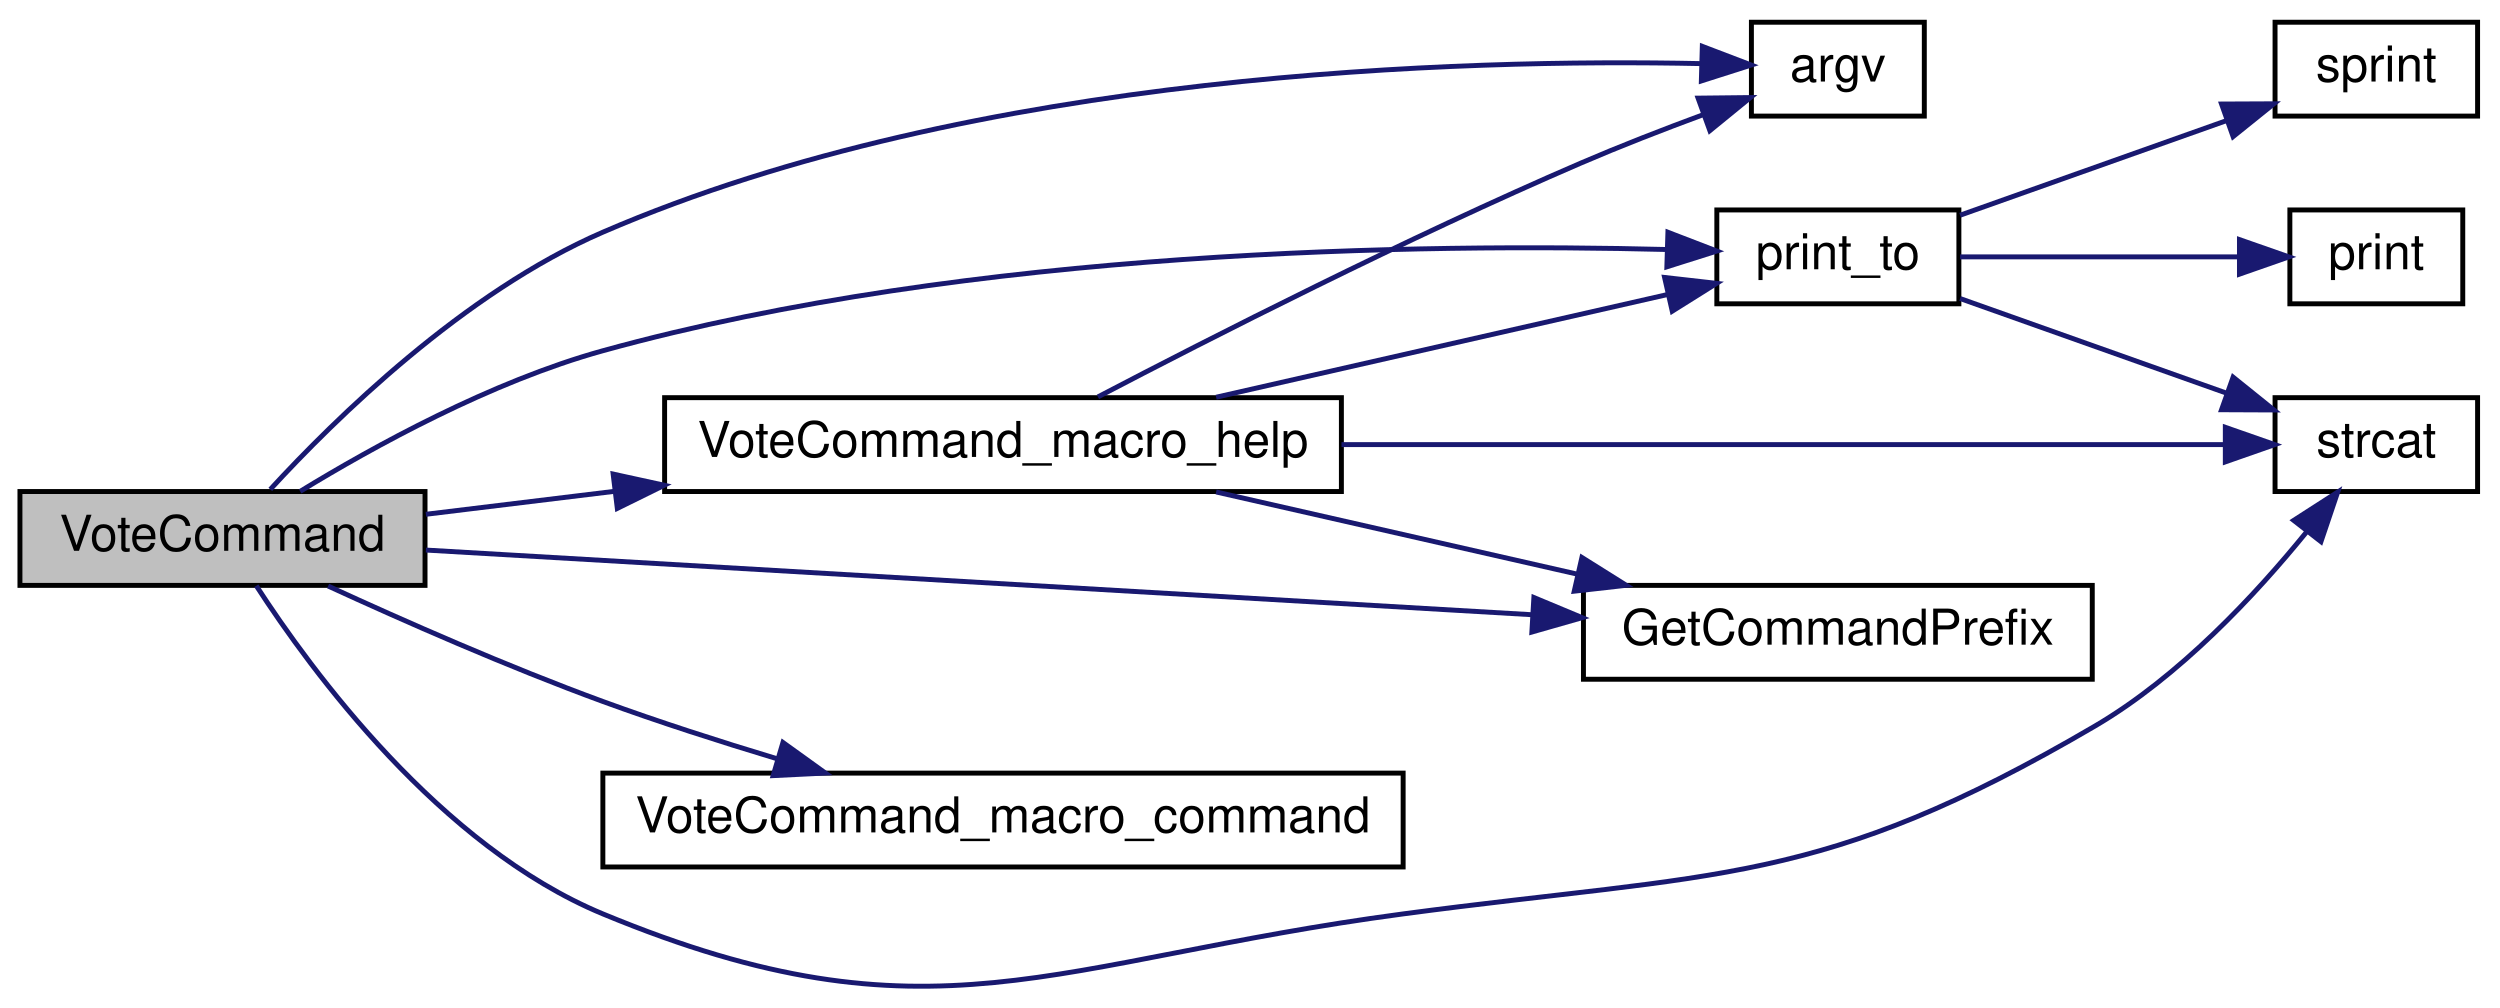
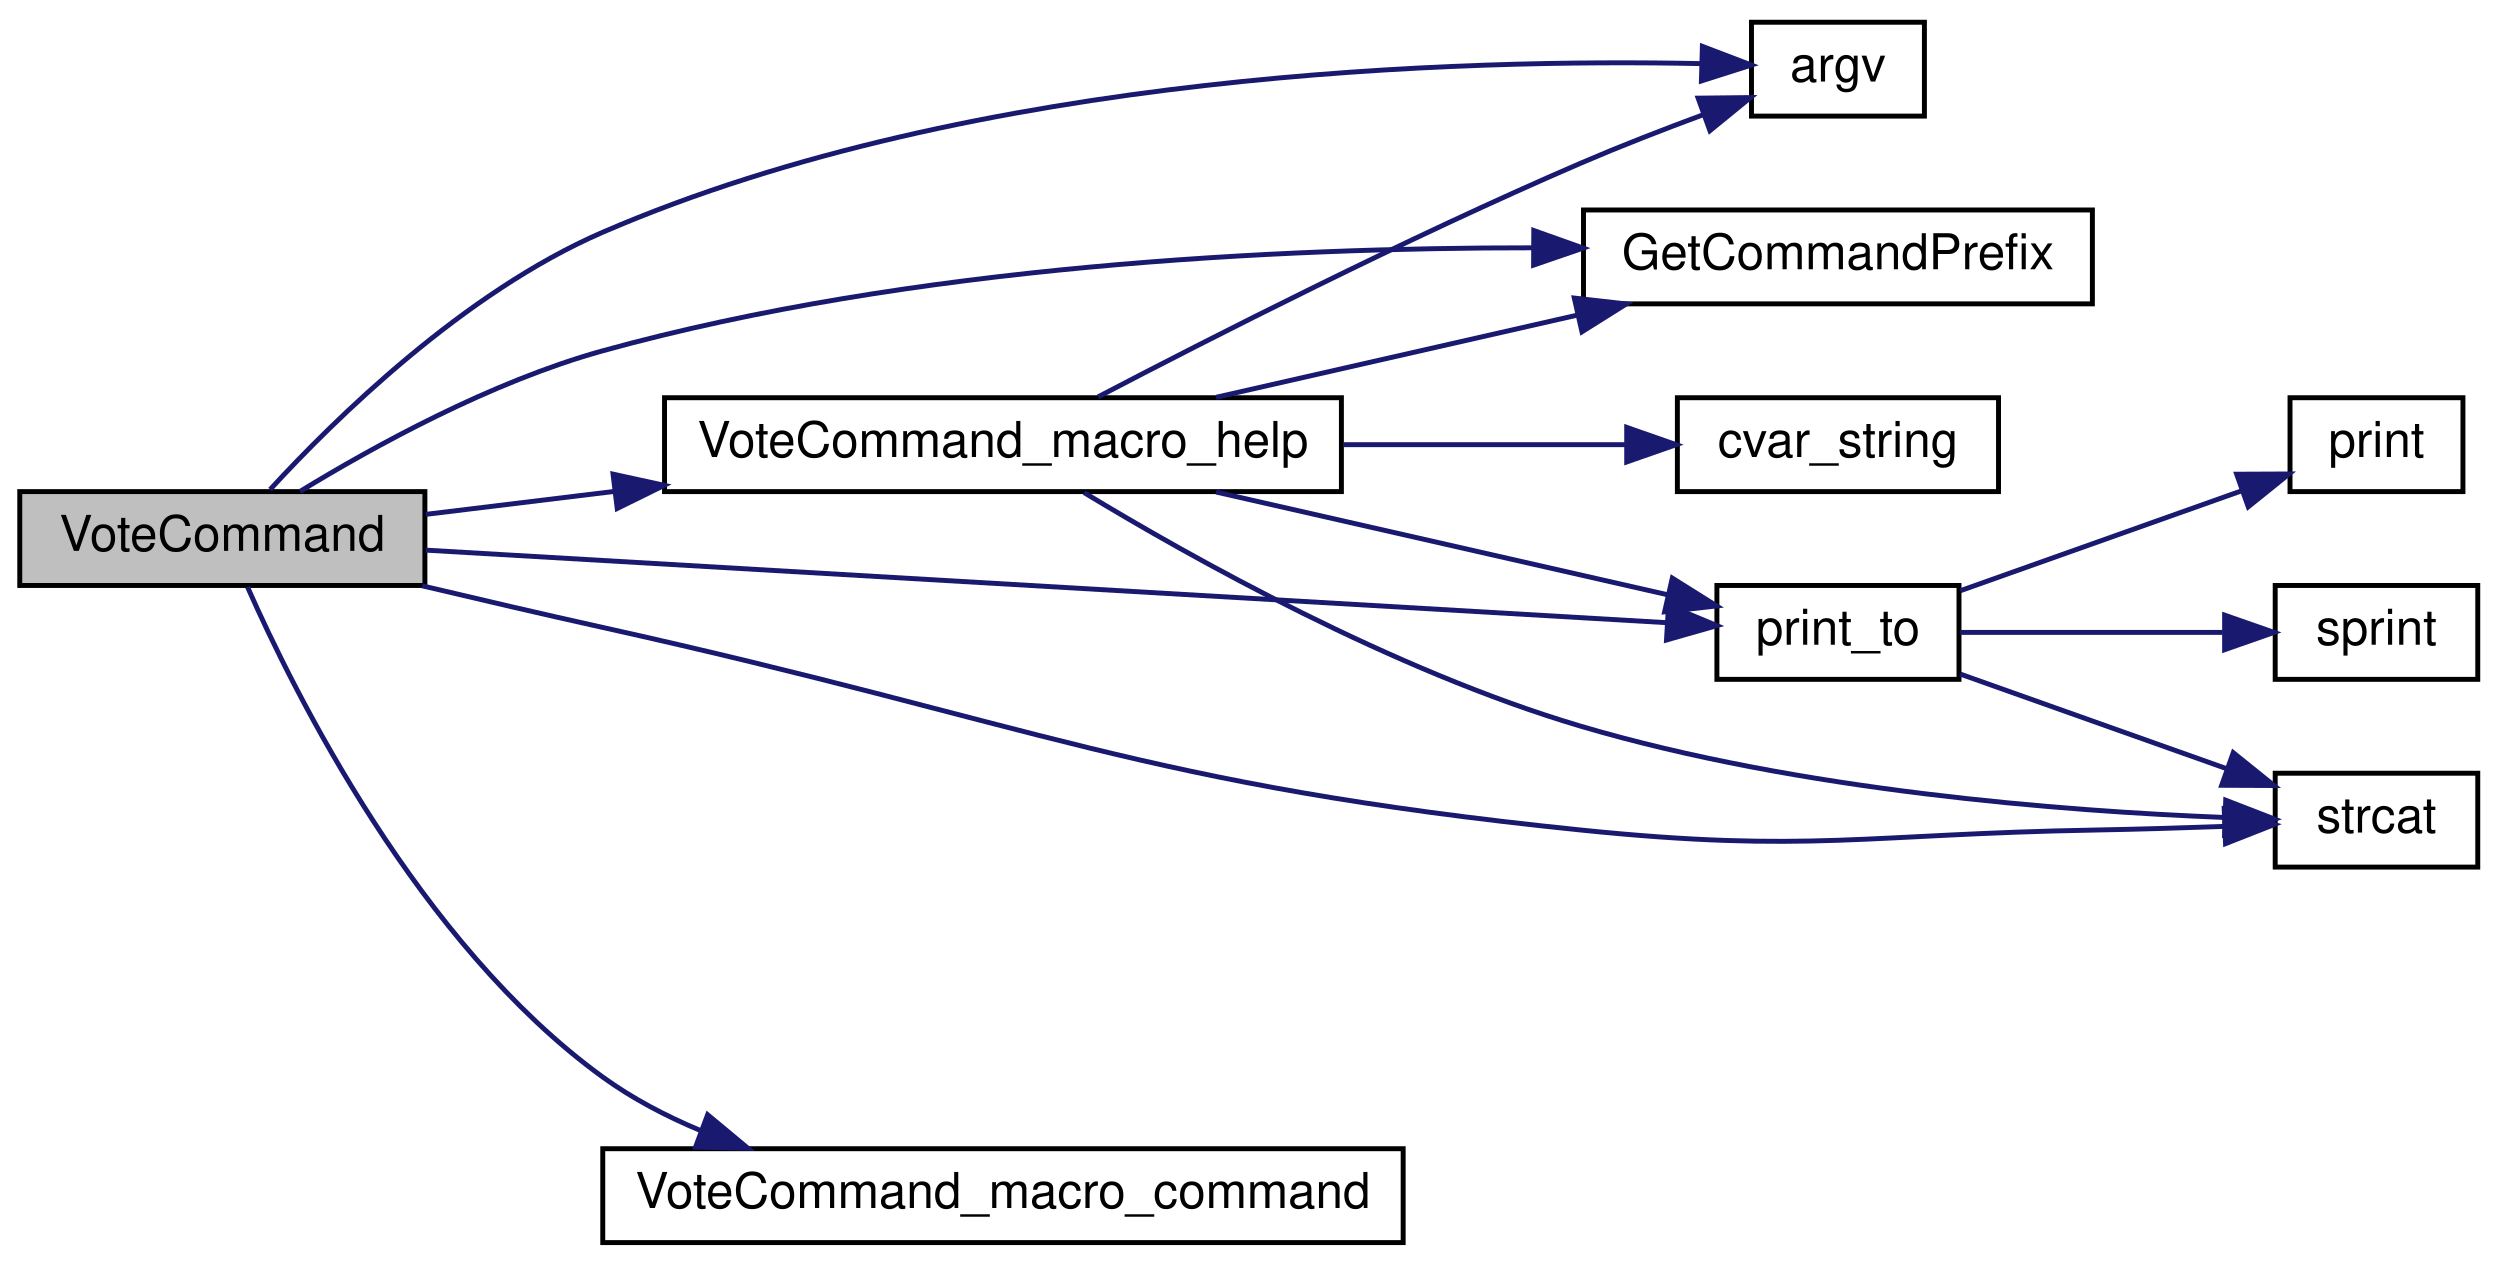
- <svg xmlns="http://www.w3.org/2000/svg" xmlns:xlink="http://www.w3.org/1999/xlink" width="506pt" height="204pt" viewBox="0.00 0.00 506.00 204.03">
-   <g id="graph0" class="graph" transform="scale(1 1) rotate(0) translate(4 200.028)">
+ <svg xmlns="http://www.w3.org/2000/svg" xmlns:xlink="http://www.w3.org/1999/xlink" width="506pt" height="256pt" viewBox="0.00 0.00 506.00 256.00">
+   <g id="graph0" class="graph" transform="scale(1 1) rotate(0) translate(4 252)">
    <g id="node1" class="node">
-       <polygon fill="#bfbfbf" stroke="black" points="0,-81.528 0,-100.528 82,-100.528 82,-81.528 0,-81.528" />
-       <text text-anchor="middle" x="41" y="-88.528" font-family="Helvetica,sans-Serif" font-size="10.00">VoteCommand</text>
+       <polygon fill="#bfbfbf" stroke="black" points="0,-133.5 0,-152.5 82,-152.5 82,-133.5 0,-133.5" />
+       <text text-anchor="middle" x="41" y="-140.5" font-family="Helvetica,sans-Serif" font-size="10.00">VoteCommand</text>
    </g>
    <g id="node2" class="node">
      <g id="a_node2">
        <a xlink:href="../../d8/de2/menudefs_8qc.html#ae3e9d36eda7886f5fe58e5201291dd78" target="_top" xlink:title="argv">
-           <polygon fill="none" stroke="black" points="350.5,-176.528 350.5,-195.528 385.5,-195.528 385.5,-176.528 350.5,-176.528" />
-           <text text-anchor="middle" x="368" y="-183.528" font-family="Helvetica,sans-Serif" font-size="10.00">argv</text>
+           <polygon fill="none" stroke="black" points="350.5,-228.5 350.5,-247.5 385.5,-247.5 385.5,-228.5 350.5,-228.5" />
+           <text text-anchor="middle" x="368" y="-235.5" font-family="Helvetica,sans-Serif" font-size="10.00">argv</text>
        </a>
      </g>
    </g>
    <g id="edge1" class="edge">
-       <path fill="none" stroke="midnightblue" d="M50.679,-100.96C63.722,-115.154 89.866,-140.865 118,-153.028 193.595,-185.707 293.17,-188.129 340.201,-187.152" />
-       <polygon fill="midnightblue" stroke="midnightblue" points="340.562,-190.643 350.46,-186.865 340.366,-183.646 340.562,-190.643" />
+       <path fill="none" stroke="midnightblue" d="M50.679,-152.933C63.722,-167.127 89.866,-192.838 118,-205 193.595,-237.679 293.17,-240.102 340.201,-239.124" />
+       <polygon fill="midnightblue" stroke="midnightblue" points="340.562,-242.616 350.46,-238.838 340.366,-235.619 340.562,-242.616" />
    </g>
    <g id="node3" class="node">
      <g id="a_node3">
        <a xlink:href="../../de/d55/server_2command_2common_8qc.html#a4114b4f1cf89f05bc62cba74db4401f6" target="_top" xlink:title="GetCommandPrefix">
-           <polygon fill="none" stroke="black" points="316.5,-62.528 316.5,-81.528 419.5,-81.528 419.5,-62.528 316.5,-62.528" />
-           <text text-anchor="middle" x="368" y="-69.528" font-family="Helvetica,sans-Serif" font-size="10.00">GetCommandPrefix</text>
+           <polygon fill="none" stroke="black" points="316.5,-190.5 316.5,-209.5 419.5,-209.5 419.5,-190.5 316.5,-190.5" />
+           <text text-anchor="middle" x="368" y="-197.5" font-family="Helvetica,sans-Serif" font-size="10.00">GetCommandPrefix</text>
        </a>
      </g>
    </g>
    <g id="edge2" class="edge">
-       <path fill="none" stroke="midnightblue" d="M82.177,-88.679C138.278,-85.399 240.546,-79.42 306.058,-75.59" />
-       <polygon fill="midnightblue" stroke="midnightblue" points="306.465,-79.073 316.244,-74.995 306.057,-72.085 306.465,-79.073" />
+       <path fill="none" stroke="midnightblue" d="M56.728,-152.539C71.551,-161.602 95.394,-174.746 118,-181 180.547,-198.304 255.081,-201.868 306.2,-201.844" />
+       <polygon fill="midnightblue" stroke="midnightblue" points="306.438,-205.343 316.42,-201.791 306.402,-198.343 306.438,-205.343" />
    </g>
    <g id="node4" class="node">
      <g id="a_node4">
        <a xlink:href="../../de/d55/server_2command_2common_8qc.html#a37f1c035bd3cc63c8ef7d58dd12958ee" target="_top" xlink:title="print_to">
-           <polygon fill="none" stroke="black" points="343.5,-138.528 343.5,-157.528 392.5,-157.528 392.5,-138.528 343.5,-138.528" />
-           <text text-anchor="middle" x="368" y="-145.528" font-family="Helvetica,sans-Serif" font-size="10.00">print_to</text>
+           <polygon fill="none" stroke="black" points="343.5,-114.5 343.5,-133.5 392.5,-133.5 392.5,-114.5 343.5,-114.5" />
+           <text text-anchor="middle" x="368" y="-121.5" font-family="Helvetica,sans-Serif" font-size="10.00">print_to</text>
        </a>
      </g>
    </g>
    <g id="edge3" class="edge">
-       <path fill="none" stroke="midnightblue" d="M56.728,-100.566C71.551,-109.629 95.394,-122.773 118,-129.028 192.781,-149.716 284.696,-150.764 333.242,-149.522" />
-       <polygon fill="midnightblue" stroke="midnightblue" points="333.598,-153.012 343.487,-149.208 333.384,-146.016 333.598,-153.012" />
+       <path fill="none" stroke="midnightblue" d="M82.177,-140.651C146.903,-136.867 273.085,-129.49 333.368,-125.966" />
+       <polygon fill="midnightblue" stroke="midnightblue" points="333.707,-129.452 343.486,-125.375 333.299,-122.464 333.707,-129.452" />
    </g>
    <g id="node6" class="node">
      <g id="a_node6">
        <a xlink:href="../../d8/de2/menudefs_8qc.html#ad76dc2b2895cd23f21e008f12a686158" target="_top" xlink:title="strcat">
-           <polygon fill="none" stroke="black" points="456.5,-100.528 456.5,-119.528 497.5,-119.528 497.5,-100.528 456.5,-100.528" />
-           <text text-anchor="middle" x="477" y="-107.528" font-family="Helvetica,sans-Serif" font-size="10.00">strcat</text>
+           <polygon fill="none" stroke="black" points="456.5,-76.5 456.5,-95.5 497.5,-95.5 497.5,-76.5 456.5,-76.5" />
+           <text text-anchor="middle" x="477" y="-83.5" font-family="Helvetica,sans-Serif" font-size="10.00">strcat</text>
        </a>
      </g>
    </g>
    <g id="edge7" class="edge">
-       <path fill="none" stroke="midnightblue" d="M47.842,-81.455C58.973,-64.259 85.073,-28.666 118,-15.027 184.519,12.526 208.631,-5.514 280,-15.027 343.908,-23.547 364.36,-20.454 420,-53.028 437.12,-63.05 452.587,-79.661 462.906,-92.373" />
-       <polygon fill="midnightblue" stroke="midnightblue" points="460.274,-94.689 469.185,-100.421 465.794,-90.384 460.274,-94.689" />
+       <path fill="none" stroke="midnightblue" d="M81.397,-133.445C93.156,-130.653 106.086,-127.644 118,-125 205.733,-105.531 226.601,-93.159 316,-84 361.982,-79.289 373.785,-83.175 420,-84 428.481,-84.151 437.68,-84.432 446.125,-84.735" />
+       <polygon fill="midnightblue" stroke="midnightblue" points="446.182,-88.24 456.308,-85.125 446.449,-81.245 446.182,-88.24" />
    </g>
    <g id="node8" class="node">
      <g id="a_node8">
        <a xlink:href="../../d1/dad/server_2command_2vote_8qc.html#a0ffe66234199daba7a270801c56143ab" target="_top" xlink:title="VoteCommand_macro_command">
-           <polygon fill="none" stroke="black" points="118,-24.527 118,-43.528 280,-43.528 280,-24.527 118,-24.527" />
-           <text text-anchor="middle" x="199" y="-31.527" font-family="Helvetica,sans-Serif" font-size="10.00">VoteCommand_macro_command</text>
+           <polygon fill="none" stroke="black" points="118,-0.5 118,-19.5 280,-19.5 280,-0.5 118,-0.5" />
+           <text text-anchor="middle" x="199" y="-7.5" font-family="Helvetica,sans-Serif" font-size="10.00">VoteCommand_macro_command</text>
        </a>
      </g>
    </g>
    <g id="edge8" class="edge">
-       <path fill="none" stroke="midnightblue" d="M62.378,-81.397C77.531,-74.428 98.816,-65.042 118,-58.028 129.27,-53.907 141.614,-49.942 153.16,-46.463" />
-       <polygon fill="midnightblue" stroke="midnightblue" points="154.456,-49.73 163.054,-43.539 152.472,-43.017 154.456,-49.73" />
+       <path fill="none" stroke="midnightblue" d="M46.095,-133.199C55.517,-111.854 80.816,-60.923 118,-34 123.975,-29.674 130.735,-26.119 137.732,-23.2" />
+       <polygon fill="midnightblue" stroke="midnightblue" points="139.224,-26.379 147.368,-19.601 136.775,-19.821 139.224,-26.379" />
    </g>
    <g id="node9" class="node">
      <g id="a_node9">
        <a xlink:href="../../d1/dad/server_2command_2vote_8qc.html#aa99c167d0e48d02a04c9a00b63521659" target="_top" xlink:title="VoteCommand_macro_help">
-           <polygon fill="none" stroke="black" points="130.5,-100.528 130.5,-119.528 267.5,-119.528 267.5,-100.528 130.5,-100.528" />
-           <text text-anchor="middle" x="199" y="-107.528" font-family="Helvetica,sans-Serif" font-size="10.00">VoteCommand_macro_help</text>
+           <polygon fill="none" stroke="black" points="130.5,-152.5 130.5,-171.5 267.5,-171.5 267.5,-152.5 130.5,-152.5" />
+           <text text-anchor="middle" x="199" y="-159.5" font-family="Helvetica,sans-Serif" font-size="10.00">VoteCommand_macro_help</text>
        </a>
      </g>
    </g>
    <g id="edge9" class="edge">
-       <path fill="none" stroke="midnightblue" d="M82.174,-95.921C93.9,-97.349 107.131,-98.96 120.349,-100.57" />
-       <polygon fill="midnightblue" stroke="midnightblue" points="120.079,-104.063 130.429,-101.798 120.925,-97.114 120.079,-104.063" />
+       <path fill="none" stroke="midnightblue" d="M82.174,-147.893C93.9,-149.321 107.131,-150.933 120.349,-152.542" />
+       <polygon fill="midnightblue" stroke="midnightblue" points="120.079,-156.035 130.429,-153.77 120.925,-149.087 120.079,-156.035" />
    </g>
    <g id="node5" class="node">
      <g id="a_node5">
        <a xlink:href="../../d8/de2/menudefs_8qc.html#a4ae54ed78d55acc008e6fcf8c72e779f" target="_top" xlink:title="sprint">
-           <polygon fill="none" stroke="black" points="456.5,-176.528 456.5,-195.528 497.5,-195.528 497.5,-176.528 456.5,-176.528" />
-           <text text-anchor="middle" x="477" y="-183.528" font-family="Helvetica,sans-Serif" font-size="10.00">sprint</text>
+           <polygon fill="none" stroke="black" points="456.5,-114.5 456.5,-133.5 497.5,-133.5 497.5,-114.5 456.5,-114.5" />
+           <text text-anchor="middle" x="477" y="-121.5" font-family="Helvetica,sans-Serif" font-size="10.00">sprint</text>
        </a>
      </g>
    </g>
    <g id="edge4" class="edge">
-       <path fill="none" stroke="midnightblue" d="M392.747,-156.461C408.702,-162.127 429.833,-169.632 446.814,-175.662" />
-       <polygon fill="midnightblue" stroke="midnightblue" points="445.667,-178.969 456.262,-179.018 448.01,-172.373 445.667,-178.969" />
+       <path fill="none" stroke="midnightblue" d="M392.747,-124C408.403,-124 429.045,-124 445.857,-124" />
+       <polygon fill="midnightblue" stroke="midnightblue" points="446.262,-127.5 456.262,-124 446.262,-120.5 446.262,-127.5" />
    </g>
    <g id="edge5" class="edge">
-       <path fill="none" stroke="midnightblue" d="M392.747,-139.594C408.702,-133.928 429.833,-126.423 446.814,-120.393" />
-       <polygon fill="midnightblue" stroke="midnightblue" points="448.01,-123.682 456.262,-117.037 445.667,-117.086 448.01,-123.682" />
+       <path fill="none" stroke="midnightblue" d="M392.747,-115.567C408.702,-109.9 429.833,-102.396 446.814,-96.365" />
+       <polygon fill="midnightblue" stroke="midnightblue" points="448.01,-99.655 456.262,-93.01 445.667,-93.058 448.01,-99.655" />
    </g>
    <g id="node7" class="node">
      <g id="a_node7">
        <a xlink:href="../../d8/de2/menudefs_8qc.html#acf9c719e766113bad854907e87812e98" target="_top" xlink:title="print">
-           <polygon fill="none" stroke="black" points="459.5,-138.528 459.5,-157.528 494.5,-157.528 494.5,-138.528 459.5,-138.528" />
-           <text text-anchor="middle" x="477" y="-145.528" font-family="Helvetica,sans-Serif" font-size="10.00">print</text>
+           <polygon fill="none" stroke="black" points="459.5,-152.5 459.5,-171.5 494.5,-171.5 494.5,-152.5 459.5,-152.5" />
+           <text text-anchor="middle" x="477" y="-159.5" font-family="Helvetica,sans-Serif" font-size="10.00">print</text>
        </a>
      </g>
    </g>
    <g id="edge6" class="edge">
-       <path fill="none" stroke="midnightblue" d="M392.747,-148.028C409.47,-148.028 431.881,-148.028 449.238,-148.028" />
-       <polygon fill="midnightblue" stroke="midnightblue" points="449.296,-151.528 459.296,-148.028 449.296,-144.528 449.296,-151.528" />
+       <path fill="none" stroke="midnightblue" d="M392.747,-132.433C409.628,-138.429 432.304,-146.482 449.728,-152.67" />
+       <polygon fill="midnightblue" stroke="midnightblue" points="448.701,-156.019 459.296,-156.068 451.044,-149.423 448.701,-156.019" />
    </g>
    <g id="edge10" class="edge">
-       <path fill="none" stroke="midnightblue" d="M218.217,-119.687C240.841,-131.516 280.759,-151.85 316,-167.028 323.932,-170.444 332.702,-173.843 340.7,-176.801" />
-       <polygon fill="midnightblue" stroke="midnightblue" points="339.702,-180.162 350.296,-180.281 342.089,-173.582 339.702,-180.162" />
+       <path fill="none" stroke="midnightblue" d="M218.217,-171.659C240.841,-183.489 280.759,-203.822 316,-219 323.932,-222.416 332.702,-225.815 340.7,-228.774" />
+       <polygon fill="midnightblue" stroke="midnightblue" points="339.702,-232.135 350.296,-232.254 342.089,-225.554 339.702,-232.135" />
+     </g>
+     <g id="edge12" class="edge">
+       <path fill="none" stroke="midnightblue" d="M242.141,-171.589C264.377,-176.649 291.848,-182.9 315.356,-188.249" />
+       <polygon fill="midnightblue" stroke="midnightblue" points="314.635,-191.674 325.162,-190.48 316.188,-184.848 314.635,-191.674" />
+     </g>
+     <g id="edge13" class="edge">
+       <path fill="none" stroke="midnightblue" d="M242.141,-152.411C270.462,-145.967 307.274,-137.59 333.575,-131.606" />
+       <polygon fill="midnightblue" stroke="midnightblue" points="334.475,-134.99 343.449,-129.359 332.922,-128.165 334.475,-134.99" />
+     </g>
+     <g id="edge14" class="edge">
+       <path fill="none" stroke="midnightblue" d="M215.441,-152.283C237.04,-139.198 277.913,-116.26 316,-105 360.104,-91.96 413.553,-87.833 446.152,-86.549" />
+       <polygon fill="midnightblue" stroke="midnightblue" points="446.485,-90.04 456.364,-86.213 446.255,-83.043 446.485,-90.04" />
+     </g>
+     <g id="node10" class="node">
+       <g id="a_node10">
+         <a xlink:href="../../d8/de2/menudefs_8qc.html#a6f8c7ef6ee4a4d851aaa5fd1789eab9a" target="_top" xlink:title="cvar_string">
+           <polygon fill="none" stroke="black" points="335.5,-152.5 335.5,-171.5 400.5,-171.5 400.5,-152.5 335.5,-152.5" />
+           <text text-anchor="middle" x="368" y="-159.5" font-family="Helvetica,sans-Serif" font-size="10.00">cvar_string</text>
+         </a>
+       </g>
    </g>
    <g id="edge11" class="edge">
-       <path fill="none" stroke="midnightblue" d="M242.141,-100.439C264.377,-95.379 291.848,-89.128 315.356,-83.779" />
-       <polygon fill="midnightblue" stroke="midnightblue" points="316.188,-87.179 325.162,-81.548 314.635,-80.354 316.188,-87.179" />
-     </g>
-     <g id="edge12" class="edge">
-       <path fill="none" stroke="midnightblue" d="M242.141,-119.617C270.462,-126.061 307.274,-134.437 333.575,-140.422" />
-       <polygon fill="midnightblue" stroke="midnightblue" points="332.922,-143.863 343.449,-142.669 334.475,-137.037 332.922,-143.863" />
-     </g>
-     <g id="edge13" class="edge">
-       <path fill="none" stroke="midnightblue" d="M267.517,-110.028C324.626,-110.028 403.748,-110.028 446.215,-110.028" />
-       <polygon fill="midnightblue" stroke="midnightblue" points="446.433,-113.528 456.433,-110.028 446.433,-106.528 446.433,-113.528" />
+       <path fill="none" stroke="midnightblue" d="M267.925,-162C287.219,-162 307.663,-162 324.937,-162" />
+       <polygon fill="midnightblue" stroke="midnightblue" points="325.245,-165.5 335.245,-162 325.245,-158.5 325.245,-165.5" />
    </g>
  </g>
</svg>
